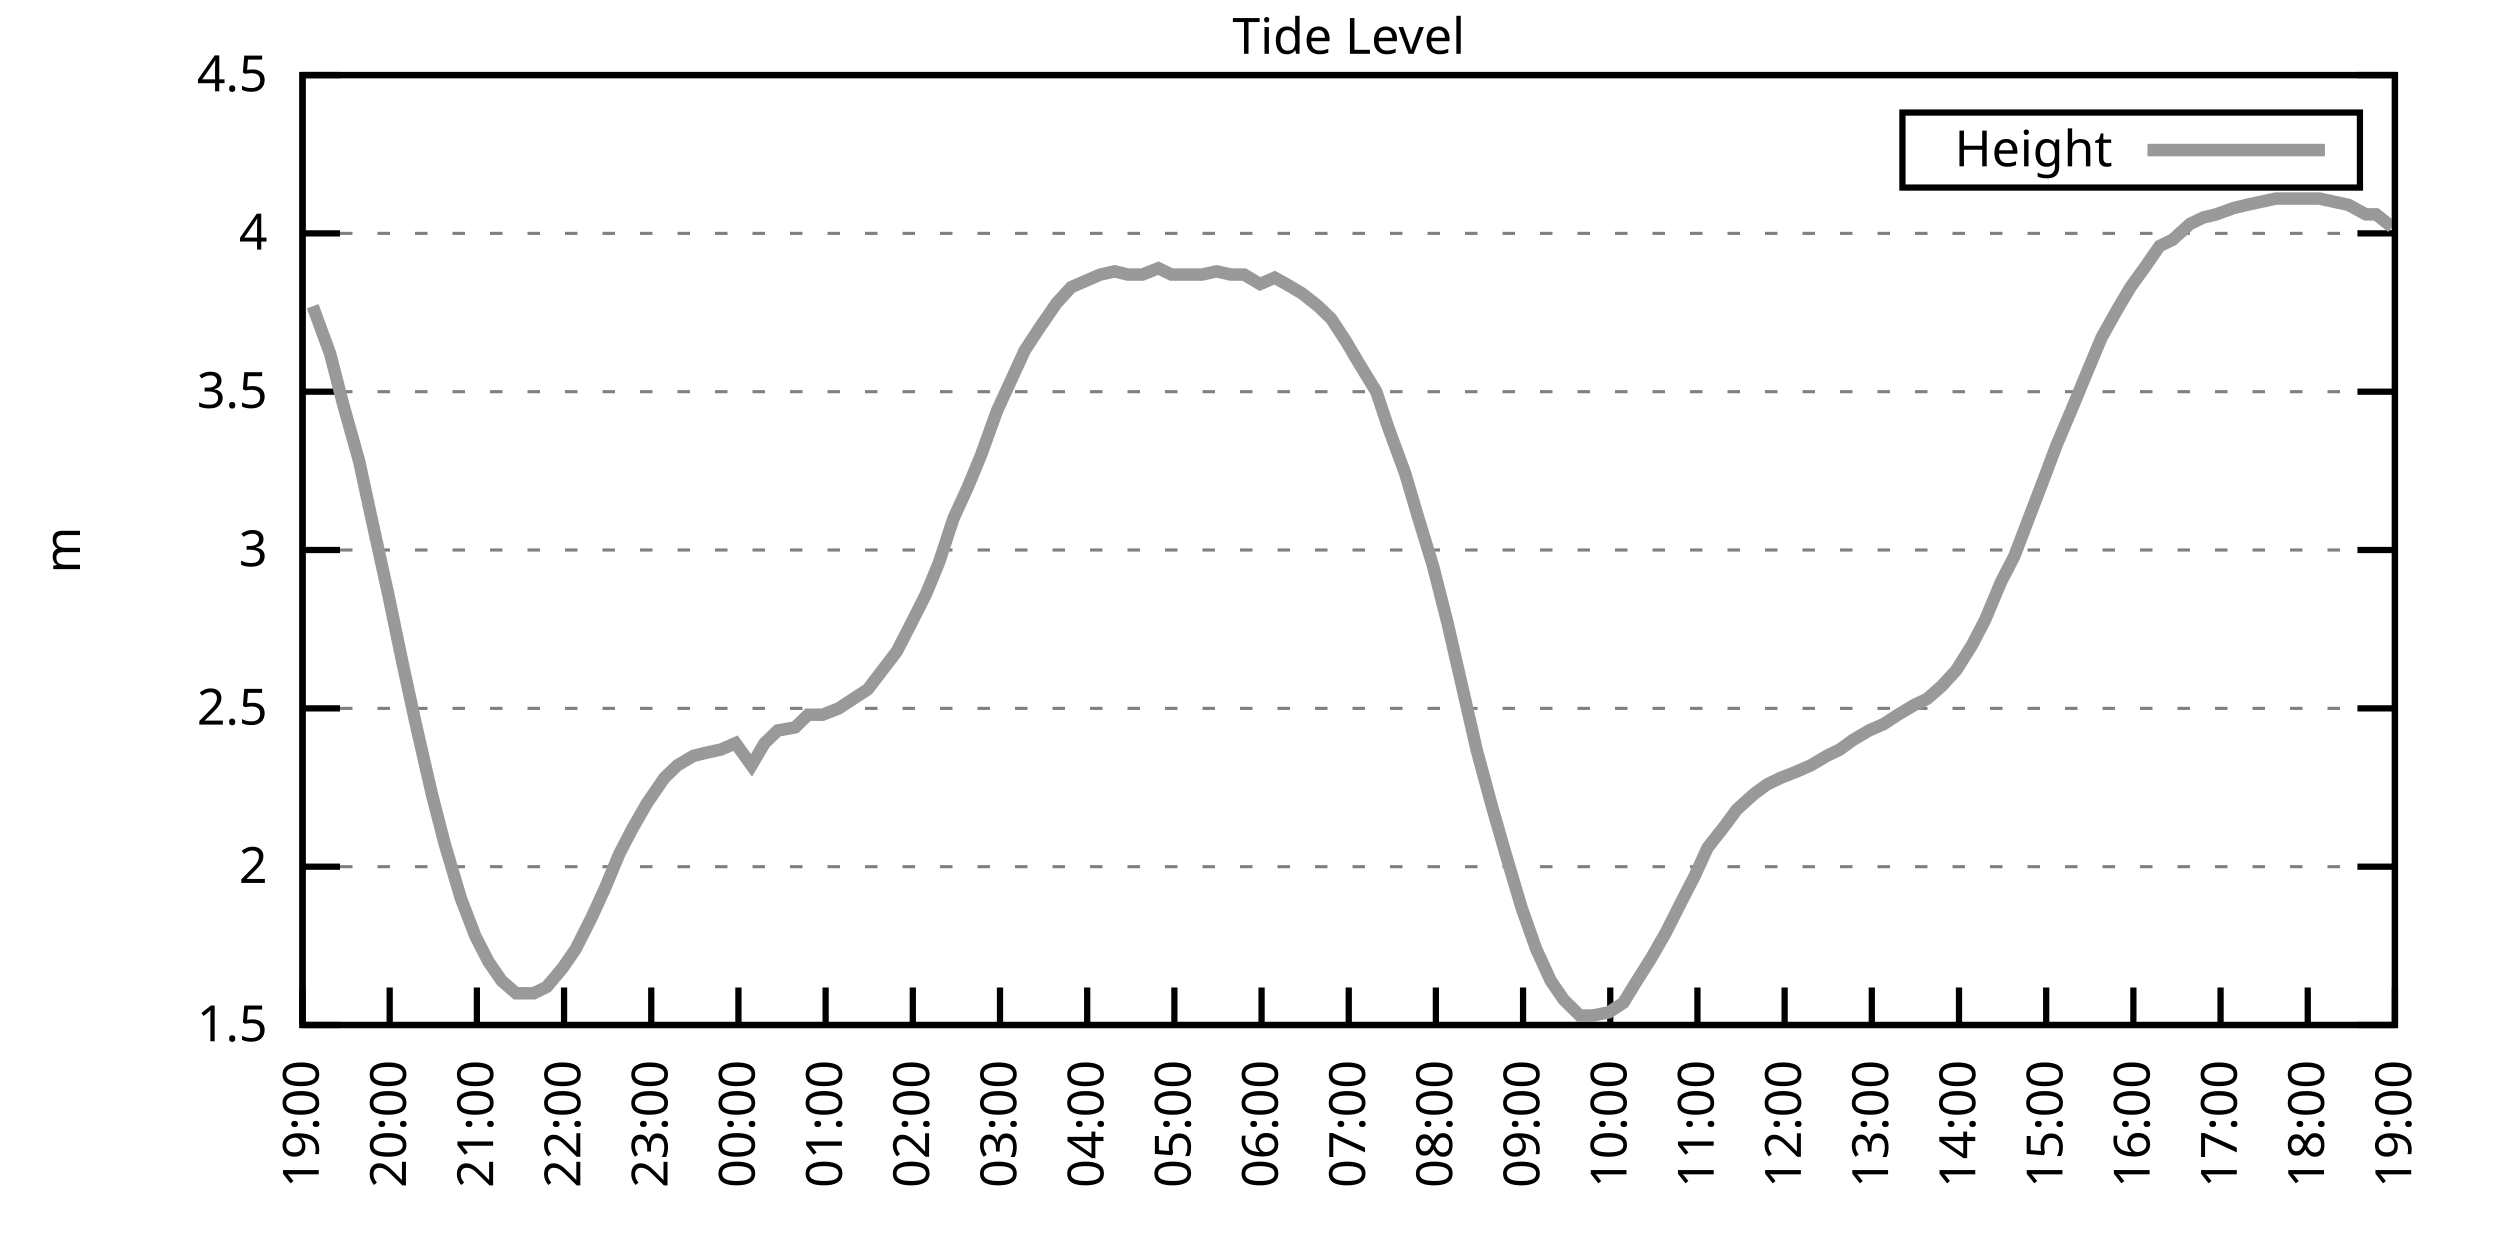
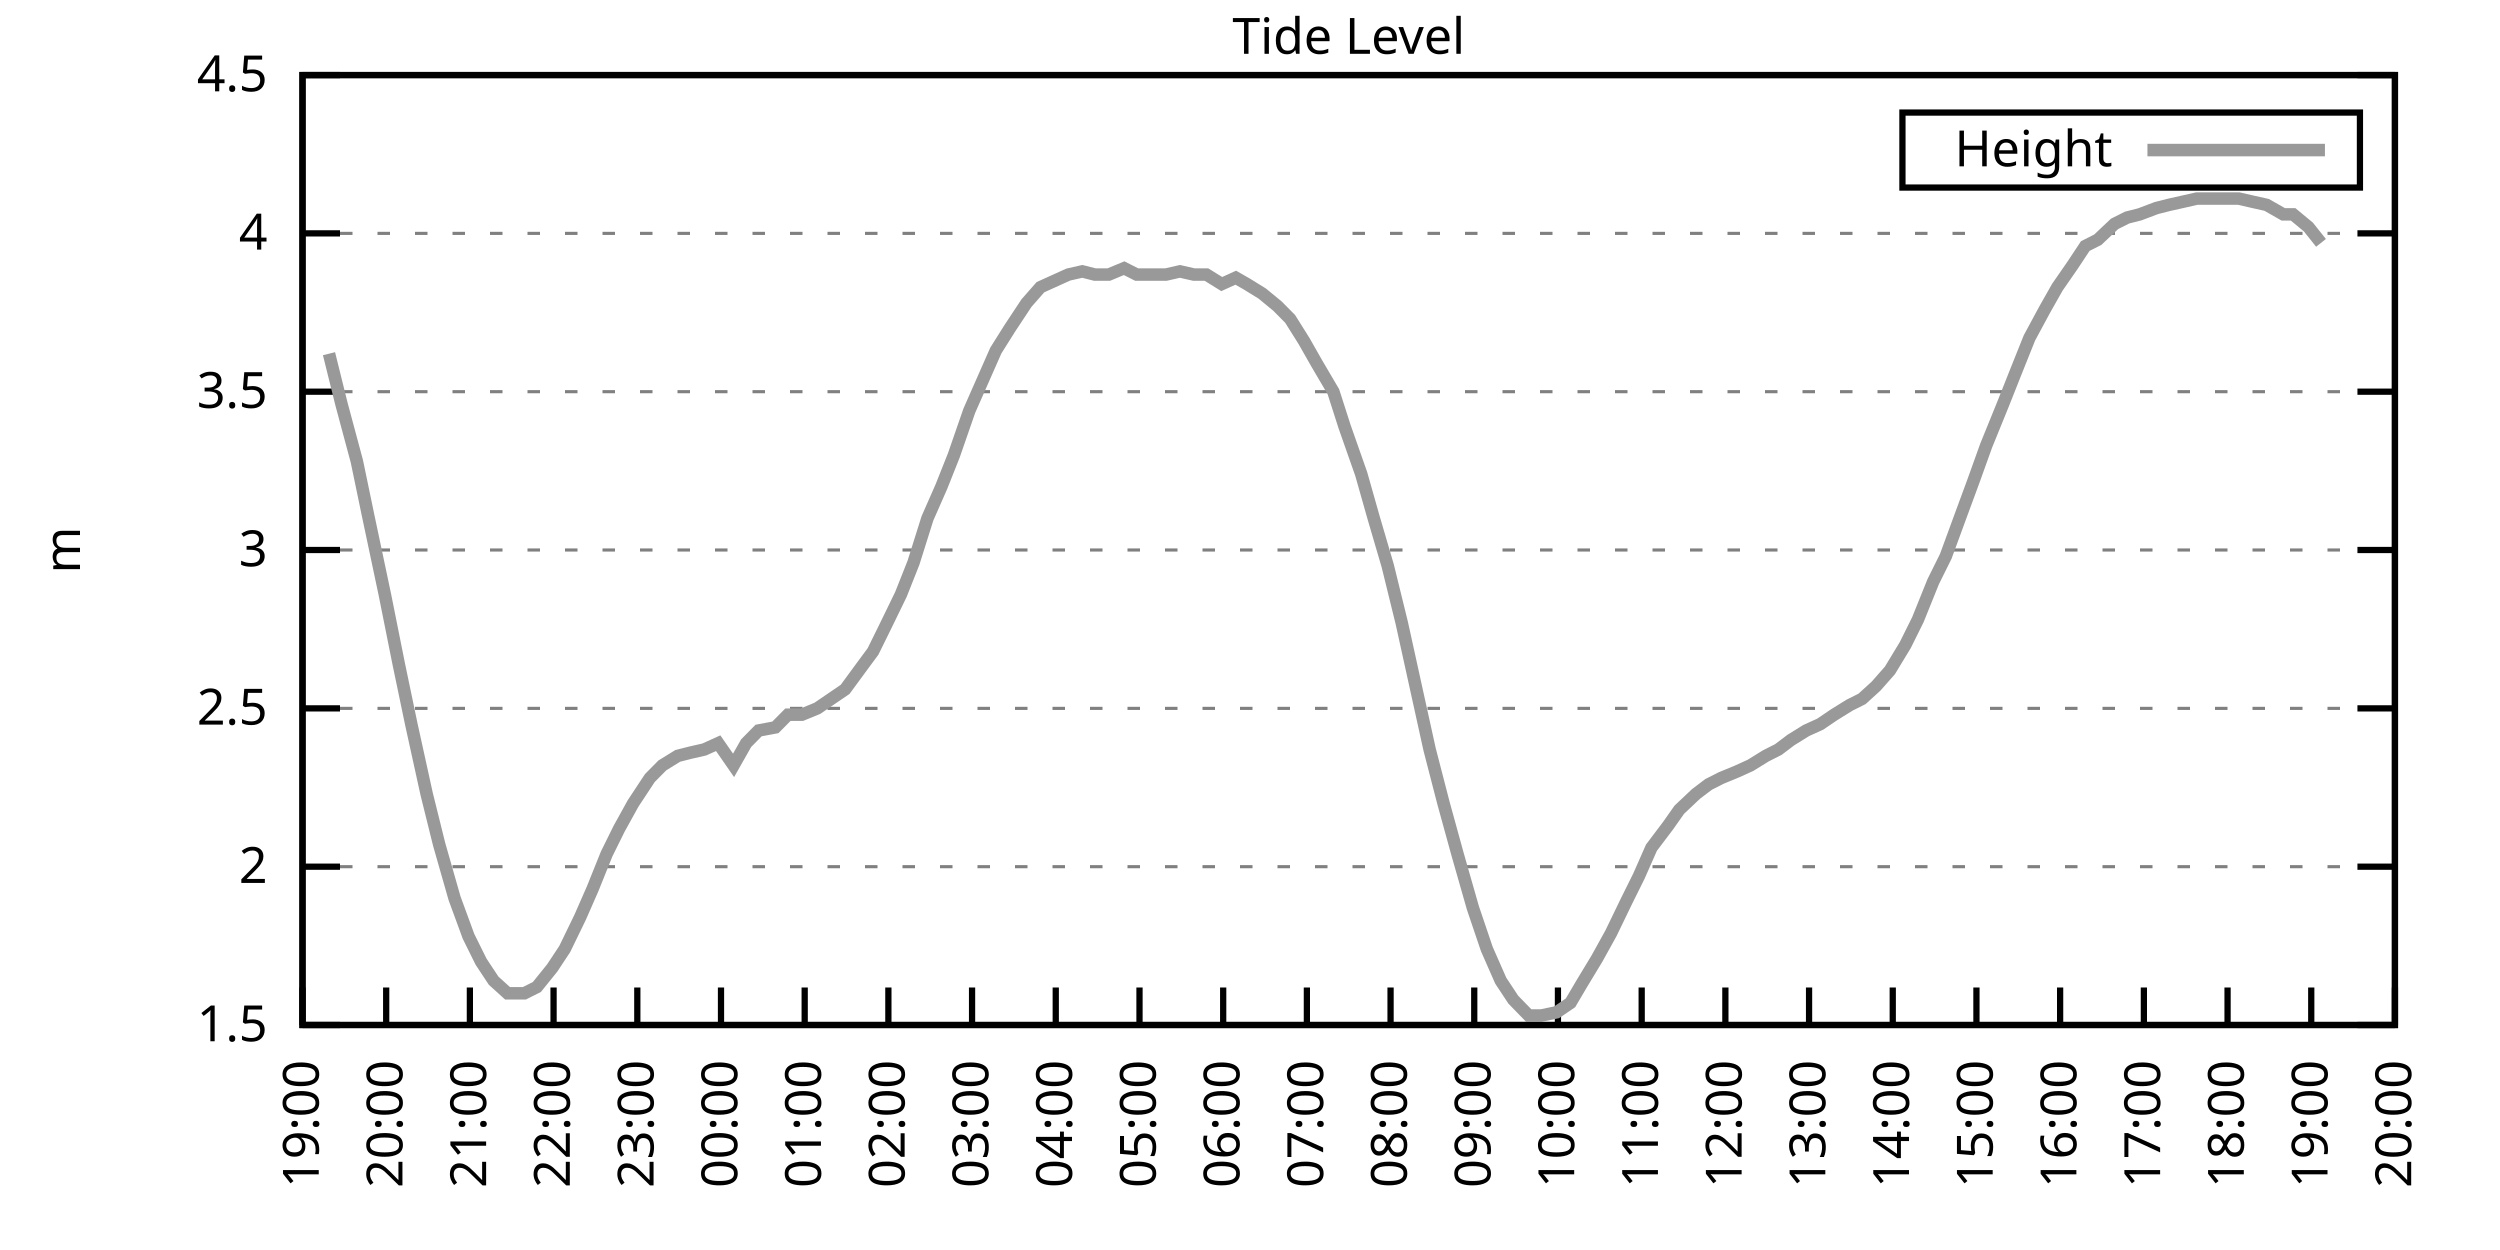
<svg xmlns="http://www.w3.org/2000/svg" xmlns:xlink="http://www.w3.org/1999/xlink" width="400" height="200" viewBox="0 0 400 200">
  <g id="gnuplot_canvas">
    <rect x="0" y="0" width="400" height="200" fill="none" />
    <defs>
      <circle id="gpDot" r="0.5" stroke-width="0.5" stroke="currentColor" />
      <path id="gpPt0" stroke-width="0.333" stroke="currentColor" d="M-1,0 h2 M0,-1 v2" />
      <path id="gpPt1" stroke-width="0.333" stroke="currentColor" d="M-1,-1 L1,1 M1,-1 L-1,1" />
      <path id="gpPt2" stroke-width="0.333" stroke="currentColor" d="M-1,0 L1,0 M0,-1 L0,1 M-1,-1 L1,1 M-1,1 L1,-1" />
      <rect id="gpPt3" stroke-width="0.333" stroke="currentColor" x="-1" y="-1" width="2" height="2" />
      <rect id="gpPt4" stroke-width="0.333" stroke="currentColor" fill="currentColor" x="-1" y="-1" width="2" height="2" />
      <circle id="gpPt5" stroke-width="0.333" stroke="currentColor" cx="0" cy="0" r="1" />
      <use xlink:href="#gpPt5" id="gpPt6" fill="currentColor" stroke="none" />
      <path id="gpPt7" stroke-width="0.333" stroke="currentColor" d="M0,-1.33 L-1.33,0.67 L1.33,0.67 z" />
      <use xlink:href="#gpPt7" id="gpPt8" fill="currentColor" stroke="none" />
      <use xlink:href="#gpPt7" id="gpPt9" stroke="currentColor" transform="rotate(180)" />
      <use xlink:href="#gpPt9" id="gpPt10" fill="currentColor" stroke="none" />
      <use xlink:href="#gpPt3" id="gpPt11" stroke="currentColor" transform="rotate(45)" />
      <use xlink:href="#gpPt11" id="gpPt12" fill="currentColor" stroke="none" />
      <path id="gpPt13" stroke-width="0.333" stroke="currentColor" d="M0,1.330 L1.265,0.411 L0.782,-1.067 L-0.782,-1.076 L-1.265,0.411 z" />
      <use xlink:href="#gpPt13" id="gpPt14" fill="currentColor" stroke="none" />
      <filter id="textbox" filterUnits="objectBoundingBox" x="0" y="0" height="1" width="1">
        <feFlood flood-color="white" flood-opacity="1" result="bgnd" />
        <feComposite in="SourceGraphic" in2="bgnd" operator="atop" />
      </filter>
      <filter id="greybox" filterUnits="objectBoundingBox" x="0" y="0" height="1" width="1">
        <feFlood flood-color="lightgrey" flood-opacity="1" result="grey" />
        <feComposite in="SourceGraphic" in2="grey" operator="atop" />
      </filter>
    </defs>
    <g fill="none" color="white" stroke="currentColor" stroke-width="1.00" stroke-linecap="butt" stroke-linejoin="miter">
</g>
    <g fill="none" color="black" stroke="currentColor" stroke-width="1.00" stroke-linecap="butt" stroke-linejoin="miter">
      <g stroke="none" shape-rendering="crispEdges">
        <polygon fill="rgb(255, 255, 255)" points="48.40,164.00 383.18,164.00 383.18,12.02 48.40,12.02 " />
      </g>
    </g>
    <g fill="none" color="black" stroke="currentColor" stroke-width="1.00" stroke-linecap="butt" stroke-linejoin="miter">
</g>
    <g fill="none" color="black" stroke="black" stroke-width="0.50" stroke-linecap="butt" stroke-linejoin="miter">
</g>
    <g fill="none" color="gray" stroke="currentColor" stroke-width="0.50" stroke-linecap="butt" stroke-linejoin="miter">
      <path stroke="gray" stroke-dasharray="2,4" class="gridline" d="M48.40,164.00 L383.19,164.00  " />
    </g>
    <g fill="none" color="gray" stroke="gray" stroke-width="1.00" stroke-linecap="butt" stroke-linejoin="miter">
</g>
    <g fill="none" color="black" stroke="currentColor" stroke-width="1.00" stroke-linecap="butt" stroke-linejoin="miter">
      <path stroke="black" d="M48.40,164.00 L54.40,164.00 M383.19,164.00 L377.19,164.00  " />
      <g transform="translate(42.80,166.60)" stroke="none" fill="black" font-family="Sans" font-size="8.00" text-anchor="end">
        <text>
          <tspan font-family="Sans"> 1.5</tspan>
        </text>
      </g>
    </g>
    <g fill="none" color="black" stroke="currentColor" stroke-width="1.00" stroke-linecap="butt" stroke-linejoin="miter">
</g>
    <g fill="none" color="black" stroke="black" stroke-width="0.50" stroke-linecap="butt" stroke-linejoin="miter">
</g>
    <g fill="none" color="gray" stroke="currentColor" stroke-width="0.50" stroke-linecap="butt" stroke-linejoin="miter">
      <path stroke="gray" stroke-dasharray="2,4" class="gridline" d="M48.40,138.67 L383.19,138.67  " />
    </g>
    <g fill="none" color="gray" stroke="gray" stroke-width="1.00" stroke-linecap="butt" stroke-linejoin="miter">
</g>
    <g fill="none" color="black" stroke="currentColor" stroke-width="1.00" stroke-linecap="butt" stroke-linejoin="miter">
      <path stroke="black" d="M48.40,138.67 L54.40,138.67 M383.19,138.67 L377.19,138.67  " />
      <g transform="translate(42.80,141.27)" stroke="none" fill="black" font-family="Sans" font-size="8.00" text-anchor="end">
        <text>
          <tspan font-family="Sans"> 2</tspan>
        </text>
      </g>
    </g>
    <g fill="none" color="black" stroke="currentColor" stroke-width="1.00" stroke-linecap="butt" stroke-linejoin="miter">
</g>
    <g fill="none" color="black" stroke="black" stroke-width="0.50" stroke-linecap="butt" stroke-linejoin="miter">
</g>
    <g fill="none" color="gray" stroke="currentColor" stroke-width="0.50" stroke-linecap="butt" stroke-linejoin="miter">
      <path stroke="gray" stroke-dasharray="2,4" class="gridline" d="M48.40,113.34 L383.19,113.34  " />
    </g>
    <g fill="none" color="gray" stroke="gray" stroke-width="1.00" stroke-linecap="butt" stroke-linejoin="miter">
</g>
    <g fill="none" color="black" stroke="currentColor" stroke-width="1.00" stroke-linecap="butt" stroke-linejoin="miter">
      <path stroke="black" d="M48.40,113.34 L54.40,113.34 M383.19,113.34 L377.19,113.34  " />
      <g transform="translate(42.80,115.94)" stroke="none" fill="black" font-family="Sans" font-size="8.00" text-anchor="end">
        <text>
          <tspan font-family="Sans"> 2.5</tspan>
        </text>
      </g>
    </g>
    <g fill="none" color="black" stroke="currentColor" stroke-width="1.00" stroke-linecap="butt" stroke-linejoin="miter">
</g>
    <g fill="none" color="black" stroke="black" stroke-width="0.50" stroke-linecap="butt" stroke-linejoin="miter">
</g>
    <g fill="none" color="gray" stroke="currentColor" stroke-width="0.50" stroke-linecap="butt" stroke-linejoin="miter">
      <path stroke="gray" stroke-dasharray="2,4" class="gridline" d="M48.40,88.00 L383.19,88.00  " />
    </g>
    <g fill="none" color="gray" stroke="gray" stroke-width="1.00" stroke-linecap="butt" stroke-linejoin="miter">
</g>
    <g fill="none" color="black" stroke="currentColor" stroke-width="1.00" stroke-linecap="butt" stroke-linejoin="miter">
      <path stroke="black" d="M48.40,88.00 L54.40,88.00 M383.19,88.00 L377.19,88.00  " />
      <g transform="translate(42.80,90.60)" stroke="none" fill="black" font-family="Sans" font-size="8.00" text-anchor="end">
        <text>
          <tspan font-family="Sans"> 3</tspan>
        </text>
      </g>
    </g>
    <g fill="none" color="black" stroke="currentColor" stroke-width="1.00" stroke-linecap="butt" stroke-linejoin="miter">
</g>
    <g fill="none" color="black" stroke="black" stroke-width="0.50" stroke-linecap="butt" stroke-linejoin="miter">
</g>
    <g fill="none" color="gray" stroke="currentColor" stroke-width="0.50" stroke-linecap="butt" stroke-linejoin="miter">
      <path stroke="gray" stroke-dasharray="2,4" class="gridline" d="M48.40,62.67 L383.19,62.67  " />
    </g>
    <g fill="none" color="gray" stroke="gray" stroke-width="1.00" stroke-linecap="butt" stroke-linejoin="miter">
</g>
    <g fill="none" color="black" stroke="currentColor" stroke-width="1.00" stroke-linecap="butt" stroke-linejoin="miter">
      <path stroke="black" d="M48.40,62.67 L54.40,62.67 M383.19,62.67 L377.19,62.67  " />
      <g transform="translate(42.80,65.27)" stroke="none" fill="black" font-family="Sans" font-size="8.00" text-anchor="end">
        <text>
          <tspan font-family="Sans"> 3.5</tspan>
        </text>
      </g>
    </g>
    <g fill="none" color="black" stroke="currentColor" stroke-width="1.00" stroke-linecap="butt" stroke-linejoin="miter">
</g>
    <g fill="none" color="black" stroke="black" stroke-width="0.50" stroke-linecap="butt" stroke-linejoin="miter">
</g>
    <g fill="none" color="gray" stroke="currentColor" stroke-width="0.50" stroke-linecap="butt" stroke-linejoin="miter">
      <path stroke="gray" stroke-dasharray="2,4" class="gridline" d="M48.40,37.34 L383.19,37.34  " />
    </g>
    <g fill="none" color="gray" stroke="gray" stroke-width="1.00" stroke-linecap="butt" stroke-linejoin="miter">
</g>
    <g fill="none" color="black" stroke="currentColor" stroke-width="1.00" stroke-linecap="butt" stroke-linejoin="miter">
      <path stroke="black" d="M48.40,37.34 L54.40,37.34 M383.19,37.34 L377.19,37.34  " />
      <g transform="translate(42.80,39.94)" stroke="none" fill="black" font-family="Sans" font-size="8.00" text-anchor="end">
        <text>
          <tspan font-family="Sans"> 4</tspan>
        </text>
      </g>
    </g>
    <g fill="none" color="black" stroke="currentColor" stroke-width="1.00" stroke-linecap="butt" stroke-linejoin="miter">
</g>
    <g fill="none" color="black" stroke="black" stroke-width="0.50" stroke-linecap="butt" stroke-linejoin="miter">
</g>
    <g fill="none" color="gray" stroke="currentColor" stroke-width="0.50" stroke-linecap="butt" stroke-linejoin="miter">
      <path stroke="gray" stroke-dasharray="2,4" class="gridline" d="M48.40,12.01 L383.19,12.01  " />
    </g>
    <g fill="none" color="gray" stroke="gray" stroke-width="1.00" stroke-linecap="butt" stroke-linejoin="miter">
</g>
    <g fill="none" color="black" stroke="currentColor" stroke-width="1.00" stroke-linecap="butt" stroke-linejoin="miter">
      <path stroke="black" d="M48.40,12.01 L54.40,12.01 M383.19,12.01 L377.19,12.01  " />
      <g transform="translate(42.80,14.61)" stroke="none" fill="black" font-family="Sans" font-size="8.00" text-anchor="end">
        <text>
          <tspan font-family="Sans"> 4.5</tspan>
        </text>
      </g>
    </g>
    <g fill="none" color="black" stroke="currentColor" stroke-width="1.00" stroke-linecap="butt" stroke-linejoin="miter">
      <path stroke="black" d="M48.40,164.00 L48.40,158.00  " />
      <g transform="translate(51.00,169.60) rotate(270.00)" stroke="none" fill="black" font-family="Sans" font-size="8.00" text-anchor="end">
        <text>
          <tspan font-family="Sans">19:00</tspan>
        </text>
      </g>
    </g>
    <g fill="none" color="black" stroke="currentColor" stroke-width="1.00" stroke-linecap="butt" stroke-linejoin="miter">
-       <path stroke="black" d="M62.35,164.00 L62.35,158.00  " />
-       <g transform="translate(64.95,169.60) rotate(270.00)" stroke="none" fill="black" font-family="Sans" font-size="8.00" text-anchor="end">
+       <path stroke="black" d="M61.79,164.00 L61.79,158.00  " />
+       <g transform="translate(64.39,169.60) rotate(270.00)" stroke="none" fill="black" font-family="Sans" font-size="8.00" text-anchor="end">
        <text>
          <tspan font-family="Sans">20:00</tspan>
        </text>
      </g>
    </g>
    <g fill="none" color="black" stroke="currentColor" stroke-width="1.00" stroke-linecap="butt" stroke-linejoin="miter">
-       <path stroke="black" d="M76.30,164.00 L76.30,158.00  " />
-       <g transform="translate(78.90,169.60) rotate(270.00)" stroke="none" fill="black" font-family="Sans" font-size="8.00" text-anchor="end">
+       <path stroke="black" d="M75.18,164.00 L75.18,158.00  " />
+       <g transform="translate(77.78,169.60) rotate(270.00)" stroke="none" fill="black" font-family="Sans" font-size="8.00" text-anchor="end">
        <text>
          <tspan font-family="Sans">21:00</tspan>
        </text>
      </g>
    </g>
    <g fill="none" color="black" stroke="currentColor" stroke-width="1.00" stroke-linecap="butt" stroke-linejoin="miter">
-       <path stroke="black" d="M90.25,164.00 L90.25,158.00  " />
-       <g transform="translate(92.85,169.60) rotate(270.00)" stroke="none" fill="black" font-family="Sans" font-size="8.00" text-anchor="end">
+       <path stroke="black" d="M88.57,164.00 L88.57,158.00  " />
+       <g transform="translate(91.17,169.60) rotate(270.00)" stroke="none" fill="black" font-family="Sans" font-size="8.00" text-anchor="end">
        <text>
          <tspan font-family="Sans">22:00</tspan>
        </text>
      </g>
    </g>
    <g fill="none" color="black" stroke="currentColor" stroke-width="1.00" stroke-linecap="butt" stroke-linejoin="miter">
-       <path stroke="black" d="M104.20,164.00 L104.20,158.00  " />
-       <g transform="translate(106.80,169.60) rotate(270.00)" stroke="none" fill="black" font-family="Sans" font-size="8.00" text-anchor="end">
+       <path stroke="black" d="M101.97,164.00 L101.97,158.00  " />
+       <g transform="translate(104.57,169.60) rotate(270.00)" stroke="none" fill="black" font-family="Sans" font-size="8.00" text-anchor="end">
        <text>
          <tspan font-family="Sans">23:00</tspan>
        </text>
      </g>
    </g>
    <g fill="none" color="black" stroke="currentColor" stroke-width="1.00" stroke-linecap="butt" stroke-linejoin="miter">
-       <path stroke="black" d="M118.15,164.00 L118.15,158.00  " />
-       <g transform="translate(120.75,169.60) rotate(270.00)" stroke="none" fill="black" font-family="Sans" font-size="8.00" text-anchor="end">
+       <path stroke="black" d="M115.36,164.00 L115.36,158.00  " />
+       <g transform="translate(117.96,169.60) rotate(270.00)" stroke="none" fill="black" font-family="Sans" font-size="8.00" text-anchor="end">
        <text>
          <tspan font-family="Sans">00:00</tspan>
        </text>
      </g>
    </g>
    <g fill="none" color="black" stroke="currentColor" stroke-width="1.00" stroke-linecap="butt" stroke-linejoin="miter">
-       <path stroke="black" d="M132.10,164.00 L132.10,158.00  " />
-       <g transform="translate(134.70,169.60) rotate(270.00)" stroke="none" fill="black" font-family="Sans" font-size="8.00" text-anchor="end">
+       <path stroke="black" d="M128.75,164.00 L128.75,158.00  " />
+       <g transform="translate(131.35,169.60) rotate(270.00)" stroke="none" fill="black" font-family="Sans" font-size="8.00" text-anchor="end">
        <text>
          <tspan font-family="Sans">01:00</tspan>
        </text>
      </g>
    </g>
    <g fill="none" color="black" stroke="currentColor" stroke-width="1.00" stroke-linecap="butt" stroke-linejoin="miter">
-       <path stroke="black" d="M146.05,164.00 L146.05,158.00  " />
-       <g transform="translate(148.65,169.60) rotate(270.00)" stroke="none" fill="black" font-family="Sans" font-size="8.00" text-anchor="end">
+       <path stroke="black" d="M142.14,164.00 L142.14,158.00  " />
+       <g transform="translate(144.74,169.60) rotate(270.00)" stroke="none" fill="black" font-family="Sans" font-size="8.00" text-anchor="end">
        <text>
          <tspan font-family="Sans">02:00</tspan>
        </text>
      </g>
    </g>
    <g fill="none" color="black" stroke="currentColor" stroke-width="1.00" stroke-linecap="butt" stroke-linejoin="miter">
-       <path stroke="black" d="M160.00,164.00 L160.00,158.00  " />
-       <g transform="translate(162.60,169.60) rotate(270.00)" stroke="none" fill="black" font-family="Sans" font-size="8.00" text-anchor="end">
+       <path stroke="black" d="M155.53,164.00 L155.53,158.00  " />
+       <g transform="translate(158.13,169.60) rotate(270.00)" stroke="none" fill="black" font-family="Sans" font-size="8.00" text-anchor="end">
        <text>
          <tspan font-family="Sans">03:00</tspan>
        </text>
      </g>
    </g>
    <g fill="none" color="black" stroke="currentColor" stroke-width="1.00" stroke-linecap="butt" stroke-linejoin="miter">
-       <path stroke="black" d="M173.95,164.00 L173.95,158.00  " />
-       <g transform="translate(176.55,169.60) rotate(270.00)" stroke="none" fill="black" font-family="Sans" font-size="8.00" text-anchor="end">
+       <path stroke="black" d="M168.92,164.00 L168.92,158.00  " />
+       <g transform="translate(171.52,169.60) rotate(270.00)" stroke="none" fill="black" font-family="Sans" font-size="8.00" text-anchor="end">
        <text>
          <tspan font-family="Sans">04:00</tspan>
        </text>
      </g>
    </g>
    <g fill="none" color="black" stroke="currentColor" stroke-width="1.00" stroke-linecap="butt" stroke-linejoin="miter">
-       <path stroke="black" d="M187.90,164.00 L187.90,158.00  " />
-       <g transform="translate(190.50,169.60) rotate(270.00)" stroke="none" fill="black" font-family="Sans" font-size="8.00" text-anchor="end">
+       <path stroke="black" d="M182.32,164.00 L182.32,158.00  " />
+       <g transform="translate(184.92,169.60) rotate(270.00)" stroke="none" fill="black" font-family="Sans" font-size="8.00" text-anchor="end">
        <text>
          <tspan font-family="Sans">05:00</tspan>
        </text>
      </g>
    </g>
    <g fill="none" color="black" stroke="currentColor" stroke-width="1.00" stroke-linecap="butt" stroke-linejoin="miter">
-       <path stroke="black" d="M201.85,164.00 L201.85,158.00  " />
-       <g transform="translate(204.45,169.60) rotate(270.00)" stroke="none" fill="black" font-family="Sans" font-size="8.00" text-anchor="end">
+       <path stroke="black" d="M195.71,164.00 L195.71,158.00  " />
+       <g transform="translate(198.31,169.60) rotate(270.00)" stroke="none" fill="black" font-family="Sans" font-size="8.00" text-anchor="end">
        <text>
          <tspan font-family="Sans">06:00</tspan>
        </text>
      </g>
    </g>
    <g fill="none" color="black" stroke="currentColor" stroke-width="1.00" stroke-linecap="butt" stroke-linejoin="miter">
-       <path stroke="black" d="M215.80,164.00 L215.80,158.00  " />
-       <g transform="translate(218.40,169.60) rotate(270.00)" stroke="none" fill="black" font-family="Sans" font-size="8.00" text-anchor="end">
+       <path stroke="black" d="M209.10,164.00 L209.10,158.00  " />
+       <g transform="translate(211.70,169.60) rotate(270.00)" stroke="none" fill="black" font-family="Sans" font-size="8.00" text-anchor="end">
        <text>
          <tspan font-family="Sans">07:00</tspan>
        </text>
      </g>
    </g>
    <g fill="none" color="black" stroke="currentColor" stroke-width="1.00" stroke-linecap="butt" stroke-linejoin="miter">
-       <path stroke="black" d="M229.74,164.00 L229.74,158.00  " />
-       <g transform="translate(232.34,169.60) rotate(270.00)" stroke="none" fill="black" font-family="Sans" font-size="8.00" text-anchor="end">
+       <path stroke="black" d="M222.49,164.00 L222.49,158.00  " />
+       <g transform="translate(225.09,169.60) rotate(270.00)" stroke="none" fill="black" font-family="Sans" font-size="8.00" text-anchor="end">
        <text>
          <tspan font-family="Sans">08:00</tspan>
        </text>
      </g>
    </g>
    <g fill="none" color="black" stroke="currentColor" stroke-width="1.00" stroke-linecap="butt" stroke-linejoin="miter">
-       <path stroke="black" d="M243.69,164.00 L243.69,158.00  " />
-       <g transform="translate(246.29,169.60) rotate(270.00)" stroke="none" fill="black" font-family="Sans" font-size="8.00" text-anchor="end">
+       <path stroke="black" d="M235.88,164.00 L235.88,158.00  " />
+       <g transform="translate(238.48,169.60) rotate(270.00)" stroke="none" fill="black" font-family="Sans" font-size="8.00" text-anchor="end">
        <text>
          <tspan font-family="Sans">09:00</tspan>
        </text>
      </g>
    </g>
    <g fill="none" color="black" stroke="currentColor" stroke-width="1.00" stroke-linecap="butt" stroke-linejoin="miter">
-       <path stroke="black" d="M257.64,164.00 L257.64,158.00  " />
-       <g transform="translate(260.24,169.60) rotate(270.00)" stroke="none" fill="black" font-family="Sans" font-size="8.00" text-anchor="end">
+       <path stroke="black" d="M249.27,164.00 L249.27,158.00  " />
+       <g transform="translate(251.87,169.60) rotate(270.00)" stroke="none" fill="black" font-family="Sans" font-size="8.00" text-anchor="end">
        <text>
          <tspan font-family="Sans">10:00</tspan>
        </text>
      </g>
    </g>
    <g fill="none" color="black" stroke="currentColor" stroke-width="1.00" stroke-linecap="butt" stroke-linejoin="miter">
-       <path stroke="black" d="M271.59,164.00 L271.59,158.00  " />
-       <g transform="translate(274.19,169.60) rotate(270.00)" stroke="none" fill="black" font-family="Sans" font-size="8.00" text-anchor="end">
+       <path stroke="black" d="M262.67,164.00 L262.67,158.00  " />
+       <g transform="translate(265.27,169.60) rotate(270.00)" stroke="none" fill="black" font-family="Sans" font-size="8.00" text-anchor="end">
        <text>
          <tspan font-family="Sans">11:00</tspan>
        </text>
      </g>
    </g>
    <g fill="none" color="black" stroke="currentColor" stroke-width="1.00" stroke-linecap="butt" stroke-linejoin="miter">
-       <path stroke="black" d="M285.54,164.00 L285.54,158.00  " />
-       <g transform="translate(288.14,169.60) rotate(270.00)" stroke="none" fill="black" font-family="Sans" font-size="8.00" text-anchor="end">
+       <path stroke="black" d="M276.06,164.00 L276.06,158.00  " />
+       <g transform="translate(278.66,169.60) rotate(270.00)" stroke="none" fill="black" font-family="Sans" font-size="8.00" text-anchor="end">
        <text>
          <tspan font-family="Sans">12:00</tspan>
        </text>
      </g>
    </g>
    <g fill="none" color="black" stroke="currentColor" stroke-width="1.00" stroke-linecap="butt" stroke-linejoin="miter">
-       <path stroke="black" d="M299.49,164.00 L299.49,158.00  " />
-       <g transform="translate(302.09,169.60) rotate(270.00)" stroke="none" fill="black" font-family="Sans" font-size="8.00" text-anchor="end">
+       <path stroke="black" d="M289.45,164.00 L289.45,158.00  " />
+       <g transform="translate(292.05,169.60) rotate(270.00)" stroke="none" fill="black" font-family="Sans" font-size="8.00" text-anchor="end">
        <text>
          <tspan font-family="Sans">13:00</tspan>
        </text>
      </g>
    </g>
    <g fill="none" color="black" stroke="currentColor" stroke-width="1.00" stroke-linecap="butt" stroke-linejoin="miter">
-       <path stroke="black" d="M313.44,164.00 L313.44,158.00  " />
-       <g transform="translate(316.04,169.60) rotate(270.00)" stroke="none" fill="black" font-family="Sans" font-size="8.00" text-anchor="end">
+       <path stroke="black" d="M302.84,164.00 L302.84,158.00  " />
+       <g transform="translate(305.44,169.60) rotate(270.00)" stroke="none" fill="black" font-family="Sans" font-size="8.00" text-anchor="end">
        <text>
          <tspan font-family="Sans">14:00</tspan>
        </text>
      </g>
    </g>
    <g fill="none" color="black" stroke="currentColor" stroke-width="1.00" stroke-linecap="butt" stroke-linejoin="miter">
-       <path stroke="black" d="M327.39,164.00 L327.39,158.00  " />
-       <g transform="translate(329.99,169.60) rotate(270.00)" stroke="none" fill="black" font-family="Sans" font-size="8.00" text-anchor="end">
+       <path stroke="black" d="M316.23,164.00 L316.23,158.00  " />
+       <g transform="translate(318.83,169.60) rotate(270.00)" stroke="none" fill="black" font-family="Sans" font-size="8.00" text-anchor="end">
        <text>
          <tspan font-family="Sans">15:00</tspan>
        </text>
      </g>
    </g>
    <g fill="none" color="black" stroke="currentColor" stroke-width="1.00" stroke-linecap="butt" stroke-linejoin="miter">
-       <path stroke="black" d="M341.34,164.00 L341.34,158.00  " />
-       <g transform="translate(343.94,169.60) rotate(270.00)" stroke="none" fill="black" font-family="Sans" font-size="8.00" text-anchor="end">
+       <path stroke="black" d="M329.62,164.00 L329.62,158.00  " />
+       <g transform="translate(332.22,169.60) rotate(270.00)" stroke="none" fill="black" font-family="Sans" font-size="8.00" text-anchor="end">
        <text>
          <tspan font-family="Sans">16:00</tspan>
        </text>
      </g>
    </g>
    <g fill="none" color="black" stroke="currentColor" stroke-width="1.00" stroke-linecap="butt" stroke-linejoin="miter">
-       <path stroke="black" d="M355.29,164.00 L355.29,158.00  " />
-       <g transform="translate(357.89,169.60) rotate(270.00)" stroke="none" fill="black" font-family="Sans" font-size="8.00" text-anchor="end">
+       <path stroke="black" d="M343.02,164.00 L343.02,158.00  " />
+       <g transform="translate(345.62,169.60) rotate(270.00)" stroke="none" fill="black" font-family="Sans" font-size="8.00" text-anchor="end">
        <text>
          <tspan font-family="Sans">17:00</tspan>
        </text>
      </g>
    </g>
    <g fill="none" color="black" stroke="currentColor" stroke-width="1.00" stroke-linecap="butt" stroke-linejoin="miter">
-       <path stroke="black" d="M369.24,164.00 L369.24,158.00  " />
-       <g transform="translate(371.84,169.60) rotate(270.00)" stroke="none" fill="black" font-family="Sans" font-size="8.00" text-anchor="end">
+       <path stroke="black" d="M356.41,164.00 L356.41,158.00  " />
+       <g transform="translate(359.01,169.60) rotate(270.00)" stroke="none" fill="black" font-family="Sans" font-size="8.00" text-anchor="end">
        <text>
          <tspan font-family="Sans">18:00</tspan>
+         </text>
+       </g>
+     </g>
+     <g fill="none" color="black" stroke="currentColor" stroke-width="1.00" stroke-linecap="butt" stroke-linejoin="miter">
+       <path stroke="black" d="M369.80,164.00 L369.80,158.00  " />
+       <g transform="translate(372.40,169.60) rotate(270.00)" stroke="none" fill="black" font-family="Sans" font-size="8.00" text-anchor="end">
+         <text>
+           <tspan font-family="Sans">19:00</tspan>
        </text>
      </g>
    </g>
    <g fill="none" color="black" stroke="currentColor" stroke-width="1.00" stroke-linecap="butt" stroke-linejoin="miter">
      <path stroke="black" d="M383.19,164.00 L383.19,158.00  " />
      <g transform="translate(385.79,169.60) rotate(270.00)" stroke="none" fill="black" font-family="Sans" font-size="8.00" text-anchor="end">
        <text>
-           <tspan font-family="Sans">19:00</tspan>
+           <tspan font-family="Sans">20:00</tspan>
        </text>
      </g>
    </g>
    <g fill="none" color="black" stroke="currentColor" stroke-width="1.00" stroke-linecap="butt" stroke-linejoin="miter">
</g>
    <g fill="none" color="black" stroke="currentColor" stroke-width="1.00" stroke-linecap="butt" stroke-linejoin="miter">
      <path stroke="black" d="M48.40,12.01 L48.40,164.00 L383.19,164.00 L383.19,12.01 L48.40,12.01 Z  " />
    </g>
    <g fill="none" color="black" stroke="currentColor" stroke-width="1.00" stroke-linecap="butt" stroke-linejoin="miter">
</g>
    <g fill="none" color="black" stroke="currentColor" stroke-width="1.00" stroke-linecap="butt" stroke-linejoin="miter">
      <path stroke="black" d="M304.39,30.01 L304.39,18.01 L377.59,18.01 L377.59,30.01 L304.39,30.01 Z  " />
    </g>
    <g id="Tide_level_plot_1">
      <g fill="none" color="white" stroke="black" stroke-width="2.00" stroke-linecap="butt" stroke-linejoin="miter">
</g>
      <g fill="none" color="black" stroke="currentColor" stroke-width="2.00" stroke-linecap="butt" stroke-linejoin="miter">
        <g transform="translate(337.99,26.61)" stroke="none" fill="black" font-family="Sans" font-size="8.00" text-anchor="end">
          <text>
            <tspan font-family="Sans">Height</tspan>
          </text>
        </g>
      </g>
      <g fill="none" color="black" stroke="currentColor" stroke-width="2.00" stroke-linecap="butt" stroke-linejoin="miter">
-         <path stroke="rgb(153, 153, 153)" d="M343.59,24.01 L371.99,24.01 M50.03,48.99 L52.82,56.59 L54.91,64.70 L57.47,73.82 L59.33,82.43 L62.12,95.10   L64.44,106.24 L66.53,115.87 L69.09,127.02 L71.18,135.12 L73.74,143.73 L76.07,149.81 L78.16,153.87 L80.25,156.91   L82.58,158.93 L85.37,158.93 L87.46,157.92 L90.02,154.88 L92.11,151.84 L94.67,146.77 L96.76,142.21 L99.08,136.64   L101.18,132.59 L103.50,128.54 L106.29,124.48 L108.38,122.46 L110.94,120.94 L113.03,120.43 L115.36,119.92 L117.68,118.91   L120.24,122.46 L122.33,118.91 L124.43,116.88 L127.22,116.38 L129.31,114.35 L131.63,114.35 L134.19,113.34 L136.51,111.82   L138.84,110.30 L141.16,107.26 L143.49,104.22 L145.58,100.16 L148.14,95.10 L150.23,90.03 L152.56,82.94 L154.88,77.87   L156.97,72.81 L159.53,65.71 L161.86,60.65 L163.95,56.09 L166.27,52.54 L169.06,48.49 L171.39,45.95 L173.71,44.94   L176.04,43.93 L178.36,43.42 L180.46,43.93 L182.78,43.93 L185.34,42.91 L187.43,43.93 L189.76,43.93 L192.31,43.93   L194.64,43.42 L196.96,43.93 L199.06,43.93 L201.61,45.45 L203.94,44.43 L205.80,45.45 L208.36,46.97 L210.91,48.99   L213.01,51.02 L215.33,54.57 L217.42,58.11 L220.21,62.67 L222.07,68.25 L224.86,75.85 L226.95,82.94 L229.28,90.54   L231.60,99.66 L234.16,110.80 L236.25,119.92 L238.58,128.54 L240.90,136.64 L243.46,145.25 L245.79,151.84 L248.11,156.91   L250.20,159.95 L252.76,162.48 L254.85,162.48 L257.41,161.97 L259.74,160.45 L261.60,157.41 L264.15,153.36 L266.48,149.31   L269.04,144.24 L271.13,140.19 L273.22,135.63 L276.01,132.08 L277.87,129.55 L280.66,127.02 L282.75,125.50 L284.85,124.48   L287.40,123.47 L289.73,122.46 L292.29,120.94 L294.38,119.92 L296.47,118.40 L299.03,116.88 L301.35,115.87 L303.68,114.35   L306.23,112.83 L308.33,111.82 L310.65,109.79 L312.98,107.26 L315.53,103.20 L317.63,99.15 L320.18,93.07 L322.28,89.02   L324.60,82.94 L326.93,76.86 L329.02,71.29 L331.81,64.70 L333.90,59.63 L336.23,54.06 L338.78,49.50 L340.88,45.95   L343.43,42.41 L345.53,39.37 L347.62,38.35 L350.41,35.82 L352.50,34.81 L354.59,34.30 L357.38,33.29 L359.48,32.78   L361.80,32.28 L364.13,31.77 L366.22,31.77 L369.01,31.77 L371.10,31.77 L373.43,32.28 L375.75,32.78 L378.54,34.30   L380.17,34.30 L382.73,36.33  " />
+         <path stroke="rgb(153, 153, 153)" d="M343.59,24.01 L371.99,24.01 M52.64,56.59 L54.65,64.70 L57.10,73.82 L58.89,82.43 L61.57,95.10 L63.80,106.24   L65.81,115.87 L68.26,127.02 L70.27,135.12 L72.73,143.73 L74.96,149.81 L76.97,153.87 L78.98,156.91 L81.21,158.93   L83.89,158.93 L85.90,157.92 L88.35,154.88 L90.36,151.84 L92.82,146.77 L94.82,142.21 L97.06,136.64 L99.06,132.59   L101.30,128.54 L103.98,124.48 L105.98,122.46 L108.44,120.94 L110.45,120.43 L112.68,119.92 L114.91,118.91 L117.37,122.46   L119.38,118.91 L121.38,116.88 L124.06,116.38 L126.07,114.35 L128.30,114.35 L130.76,113.34 L132.99,111.82 L135.22,110.30   L137.45,107.26 L139.69,104.22 L141.69,100.16 L144.15,95.10 L146.16,90.03 L148.39,82.94 L150.62,77.87 L152.63,72.81   L155.09,65.71 L157.32,60.65 L159.33,56.09 L161.56,52.54 L164.24,48.49 L166.47,45.95 L168.70,44.94 L170.93,43.93   L173.17,43.42 L175.17,43.93 L177.41,43.93 L179.86,42.91 L181.87,43.93 L184.10,43.93 L186.56,43.93 L188.79,43.42   L191.02,43.93 L193.03,43.93 L195.48,45.45 L197.72,44.43 L199.50,45.45 L201.96,46.97 L204.41,48.99 L206.42,51.02   L208.65,54.57 L210.66,58.11 L213.34,62.67 L215.13,68.25 L217.80,75.85 L219.81,82.94 L222.04,90.54 L224.28,99.66   L226.73,110.80 L228.74,119.92 L230.97,128.54 L233.20,136.64 L235.66,145.25 L237.89,151.84 L240.12,156.91 L242.13,159.95   L244.59,162.48 L246.60,162.48 L249.05,161.97 L251.28,160.45 L253.07,157.41 L255.52,153.36 L257.76,149.31 L260.21,144.24   L262.22,140.19 L264.23,135.63 L266.91,132.08 L268.69,129.55 L271.37,127.02 L273.38,125.50 L275.39,124.48 L277.84,123.47   L280.07,122.46 L282.53,120.94 L284.54,119.92 L286.55,118.40 L289.00,116.88 L291.23,115.87 L293.47,114.35 L295.92,112.83   L297.93,111.82 L300.16,109.79 L302.39,107.26 L304.85,103.20 L306.86,99.15 L309.31,93.07 L311.32,89.02 L313.55,82.94   L315.79,76.86 L317.79,71.29 L320.47,64.70 L322.48,59.63 L324.71,54.06 L327.17,49.50 L329.18,45.95 L331.63,42.41   L333.64,39.37 L335.65,38.35 L338.33,35.82 L340.34,34.81 L342.35,34.30 L345.02,33.29 L347.03,32.78 L349.26,32.28   L351.50,31.77 L353.51,31.77 L356.18,31.77 L358.19,31.77 L360.42,32.28 L362.66,32.78 L365.33,34.30 L366.90,34.30   L369.35,36.33 L371.36,38.86  " />
      </g>
    </g>
    <g fill="none" color="black" stroke="currentColor" stroke-width="2.00" stroke-linecap="butt" stroke-linejoin="miter">
</g>
    <g fill="none" color="black" stroke="black" stroke-width="1.00" stroke-linecap="butt" stroke-linejoin="miter">
</g>
    <g fill="none" color="black" stroke="currentColor" stroke-width="1.00" stroke-linecap="butt" stroke-linejoin="miter">
      <path stroke="black" d="M48.40,12.01 L48.40,164.00 L383.19,164.00 L383.19,12.01 L48.40,12.01 Z  " />
      <g transform="translate(12.80,88.01) rotate(270.00)" stroke="none" fill="black" font-family="Sans" font-size="8.00" text-anchor="middle">
        <text>
          <tspan font-family="Sans">m</tspan>
        </text>
      </g>
    </g>
    <g fill="none" color="black" stroke="currentColor" stroke-width="1.00" stroke-linecap="butt" stroke-linejoin="miter">
</g>
    <g fill="none" color="black" stroke="currentColor" stroke-width="1.00" stroke-linecap="butt" stroke-linejoin="miter">
      <g transform="translate(215.79,8.61)" stroke="none" fill="black" font-family="Sans" font-size="8.00" text-anchor="middle">
        <text>
          <tspan font-family="Sans">Tide Level</tspan>
        </text>
      </g>
    </g>
    <g fill="none" color="black" stroke="currentColor" stroke-width="1.00" stroke-linecap="butt" stroke-linejoin="miter">
</g>
  </g>
</svg>
